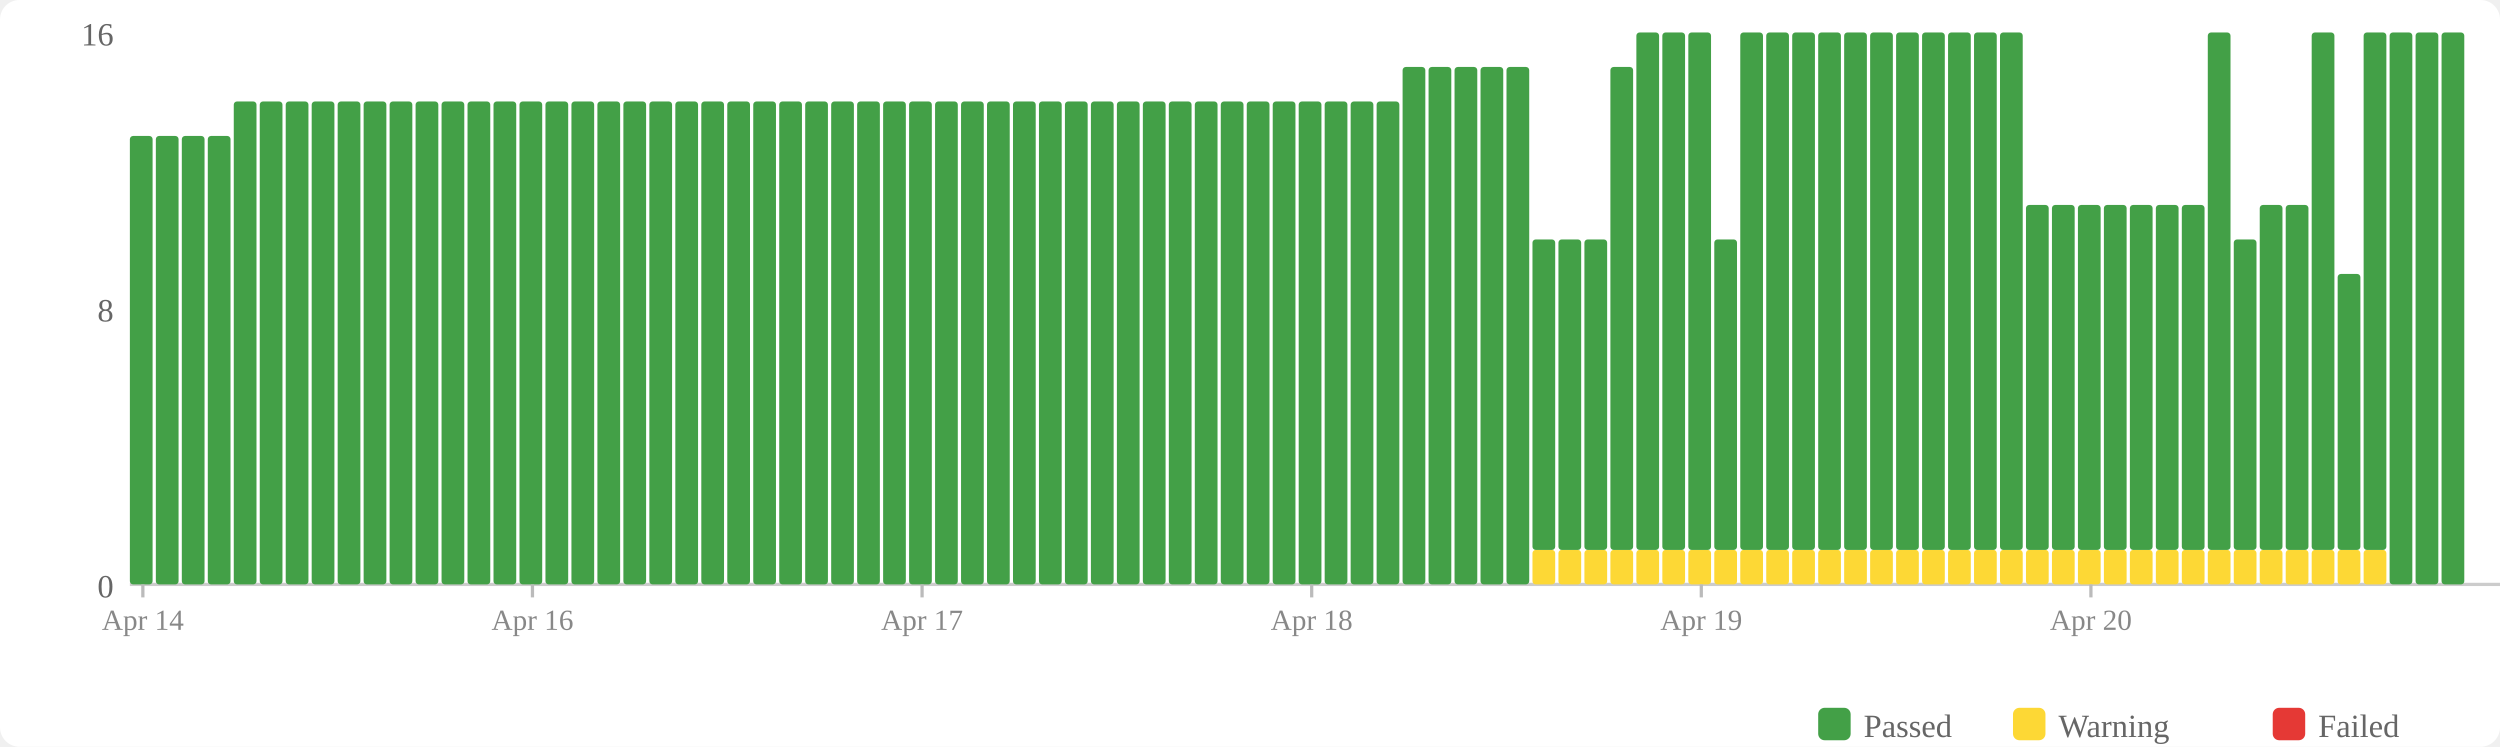
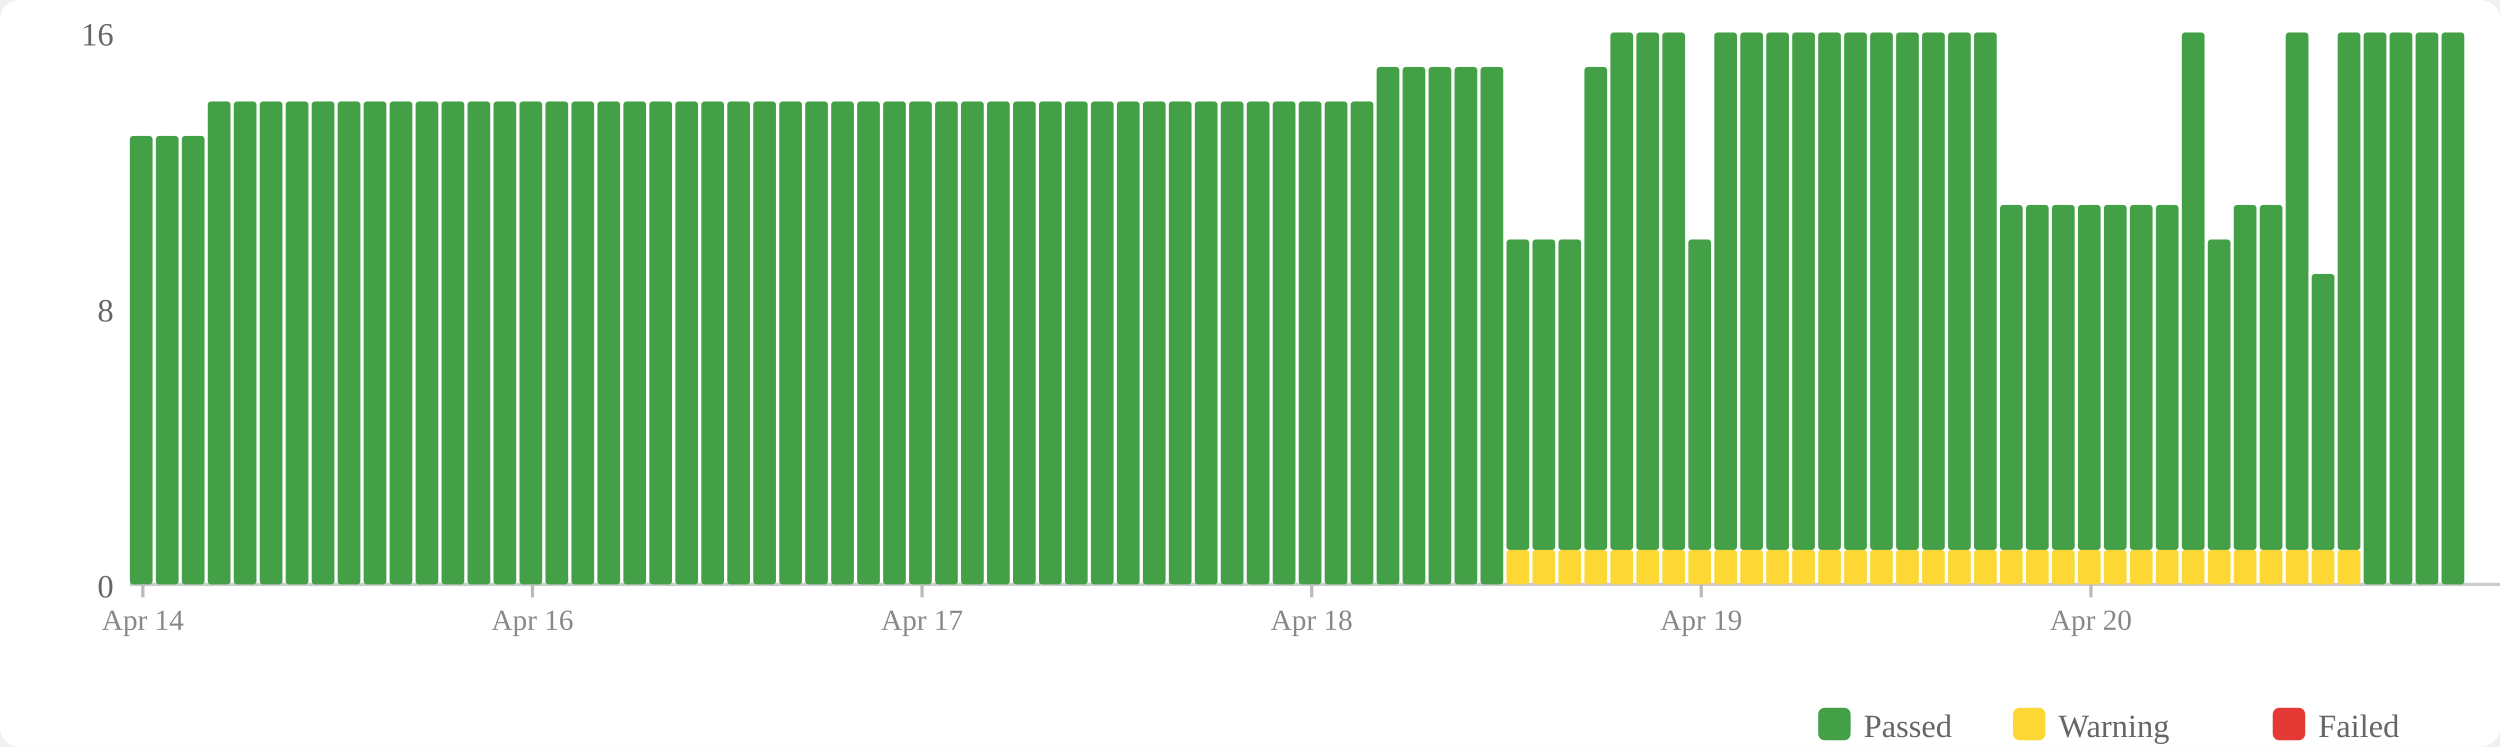
<svg xmlns="http://www.w3.org/2000/svg" width="770" height="230" viewBox="0 0 770 230">
  <rect width="770" height="230" fill="#fff" rx="6" />
  <rect x="560" y="218" width="10" height="10" fill="#43a047" rx="2" />
  <text x="574" y="227" font-size="10" fill="#666">Passed</text>
  <rect x="620" y="218" width="10" height="10" fill="#fdd835" rx="2" />
  <text x="634" y="227" font-size="10" fill="#666">Warning</text>
  <rect x="700" y="218" width="10" height="10" fill="#e53935" rx="2" />
  <text x="714" y="227" font-size="10" fill="#666">Failed</text>
  <text x="35" y="184" text-anchor="end" font-size="10" fill="#666">0</text>
  <text x="35" y="99" text-anchor="end" font-size="10" fill="#666">8</text>
  <text x="35" y="14" text-anchor="end" font-size="10" fill="#666">16</text>
  <line x1="40" y1="180" x2="770" y2="180" stroke="#ccc" stroke-width="1" />
  <rect x="40" y="41.875" width="7" height="138.125" fill="#43a047" rx="1" />
  <rect x="48" y="41.875" width="7" height="138.125" fill="#43a047" rx="1" />
  <rect x="56" y="41.875" width="7" height="138.125" fill="#43a047" rx="1" />
-   <rect x="64" y="41.875" width="7" height="138.125" fill="#43a047" rx="1" />
+   <rect x="64" y="31.25" width="7" height="148.75" fill="#43a047" rx="1" />
  <rect x="72" y="31.25" width="7" height="148.75" fill="#43a047" rx="1" />
  <rect x="80" y="31.25" width="7" height="148.75" fill="#43a047" rx="1" />
  <rect x="88" y="31.25" width="7" height="148.75" fill="#43a047" rx="1" />
  <rect x="96" y="31.25" width="7" height="148.75" fill="#43a047" rx="1" />
  <rect x="104" y="31.25" width="7" height="148.75" fill="#43a047" rx="1" />
  <rect x="112" y="31.25" width="7" height="148.75" fill="#43a047" rx="1" />
  <rect x="120" y="31.25" width="7" height="148.75" fill="#43a047" rx="1" />
  <rect x="128" y="31.25" width="7" height="148.75" fill="#43a047" rx="1" />
  <rect x="136" y="31.25" width="7" height="148.75" fill="#43a047" rx="1" />
  <rect x="144" y="31.25" width="7" height="148.75" fill="#43a047" rx="1" />
  <rect x="152" y="31.25" width="7" height="148.75" fill="#43a047" rx="1" />
  <rect x="160" y="31.25" width="7" height="148.75" fill="#43a047" rx="1" />
  <rect x="168" y="31.25" width="7" height="148.75" fill="#43a047" rx="1" />
  <rect x="176" y="31.25" width="7" height="148.75" fill="#43a047" rx="1" />
  <rect x="184" y="31.25" width="7" height="148.75" fill="#43a047" rx="1" />
  <rect x="192" y="31.25" width="7" height="148.75" fill="#43a047" rx="1" />
  <rect x="200" y="31.25" width="7" height="148.75" fill="#43a047" rx="1" />
  <rect x="208" y="31.25" width="7" height="148.75" fill="#43a047" rx="1" />
  <rect x="216" y="31.25" width="7" height="148.75" fill="#43a047" rx="1" />
  <rect x="224" y="31.25" width="7" height="148.75" fill="#43a047" rx="1" />
  <rect x="232" y="31.25" width="7" height="148.75" fill="#43a047" rx="1" />
  <rect x="240" y="31.25" width="7" height="148.75" fill="#43a047" rx="1" />
  <rect x="248" y="31.25" width="7" height="148.75" fill="#43a047" rx="1" />
  <rect x="256" y="31.25" width="7" height="148.75" fill="#43a047" rx="1" />
  <rect x="264" y="31.25" width="7" height="148.75" fill="#43a047" rx="1" />
  <rect x="272" y="31.25" width="7" height="148.75" fill="#43a047" rx="1" />
  <rect x="280" y="31.25" width="7" height="148.75" fill="#43a047" rx="1" />
  <rect x="288" y="31.25" width="7" height="148.75" fill="#43a047" rx="1" />
  <rect x="296" y="31.25" width="7" height="148.75" fill="#43a047" rx="1" />
  <rect x="304" y="31.25" width="7" height="148.75" fill="#43a047" rx="1" />
  <rect x="312" y="31.25" width="7" height="148.75" fill="#43a047" rx="1" />
  <rect x="320" y="31.25" width="7" height="148.75" fill="#43a047" rx="1" />
  <rect x="328" y="31.25" width="7" height="148.75" fill="#43a047" rx="1" />
  <rect x="336" y="31.25" width="7" height="148.75" fill="#43a047" rx="1" />
  <rect x="344" y="31.25" width="7" height="148.75" fill="#43a047" rx="1" />
  <rect x="352" y="31.25" width="7" height="148.75" fill="#43a047" rx="1" />
  <rect x="360" y="31.25" width="7" height="148.75" fill="#43a047" rx="1" />
  <rect x="368" y="31.25" width="7" height="148.75" fill="#43a047" rx="1" />
  <rect x="376" y="31.25" width="7" height="148.75" fill="#43a047" rx="1" />
  <rect x="384" y="31.25" width="7" height="148.75" fill="#43a047" rx="1" />
  <rect x="392" y="31.25" width="7" height="148.75" fill="#43a047" rx="1" />
  <rect x="400" y="31.25" width="7" height="148.75" fill="#43a047" rx="1" />
  <rect x="408" y="31.25" width="7" height="148.75" fill="#43a047" rx="1" />
  <rect x="416" y="31.25" width="7" height="148.75" fill="#43a047" rx="1" />
-   <rect x="424" y="31.25" width="7" height="148.75" fill="#43a047" rx="1" />
+   <rect x="424" y="20.625" width="7" height="159.375" fill="#43a047" rx="1" />
  <rect x="432" y="20.625" width="7" height="159.375" fill="#43a047" rx="1" />
  <rect x="440" y="20.625" width="7" height="159.375" fill="#43a047" rx="1" />
  <rect x="448" y="20.625" width="7" height="159.375" fill="#43a047" rx="1" />
  <rect x="456" y="20.625" width="7" height="159.375" fill="#43a047" rx="1" />
-   <rect x="464" y="20.625" width="7" height="159.375" fill="#43a047" rx="1" />
+   <rect x="464" y="169.375" width="7" height="10.625" fill="#fdd835" rx="1" />
+   <rect x="464" y="73.75" width="7" height="95.625" fill="#43a047" rx="1" />
  <rect x="472" y="169.375" width="7" height="10.625" fill="#fdd835" rx="1" />
  <rect x="472" y="73.75" width="7" height="95.625" fill="#43a047" rx="1" />
  <rect x="480" y="169.375" width="7" height="10.625" fill="#fdd835" rx="1" />
  <rect x="480" y="73.75" width="7" height="95.625" fill="#43a047" rx="1" />
  <rect x="488" y="169.375" width="7" height="10.625" fill="#fdd835" rx="1" />
-   <rect x="488" y="73.75" width="7" height="95.625" fill="#43a047" rx="1" />
+   <rect x="488" y="20.625" width="7" height="148.75" fill="#43a047" rx="1" />
  <rect x="496" y="169.375" width="7" height="10.625" fill="#fdd835" rx="1" />
-   <rect x="496" y="20.625" width="7" height="148.75" fill="#43a047" rx="1" />
+   <rect x="496" y="10" width="7" height="159.375" fill="#43a047" rx="1" />
  <rect x="504" y="169.375" width="7" height="10.625" fill="#fdd835" rx="1" />
  <rect x="504" y="10" width="7" height="159.375" fill="#43a047" rx="1" />
  <rect x="512" y="169.375" width="7" height="10.625" fill="#fdd835" rx="1" />
  <rect x="512" y="10" width="7" height="159.375" fill="#43a047" rx="1" />
  <rect x="520" y="169.375" width="7" height="10.625" fill="#fdd835" rx="1" />
-   <rect x="520" y="10" width="7" height="159.375" fill="#43a047" rx="1" />
+   <rect x="520" y="73.75" width="7" height="95.625" fill="#43a047" rx="1" />
  <rect x="528" y="169.375" width="7" height="10.625" fill="#fdd835" rx="1" />
-   <rect x="528" y="73.75" width="7" height="95.625" fill="#43a047" rx="1" />
+   <rect x="528" y="10" width="7" height="159.375" fill="#43a047" rx="1" />
  <rect x="536" y="169.375" width="7" height="10.625" fill="#fdd835" rx="1" />
  <rect x="536" y="10" width="7" height="159.375" fill="#43a047" rx="1" />
  <rect x="544" y="169.375" width="7" height="10.625" fill="#fdd835" rx="1" />
  <rect x="544" y="10" width="7" height="159.375" fill="#43a047" rx="1" />
  <rect x="552" y="169.375" width="7" height="10.625" fill="#fdd835" rx="1" />
  <rect x="552" y="10" width="7" height="159.375" fill="#43a047" rx="1" />
  <rect x="560" y="169.375" width="7" height="10.625" fill="#fdd835" rx="1" />
  <rect x="560" y="10" width="7" height="159.375" fill="#43a047" rx="1" />
  <rect x="568" y="169.375" width="7" height="10.625" fill="#fdd835" rx="1" />
  <rect x="568" y="10" width="7" height="159.375" fill="#43a047" rx="1" />
  <rect x="576" y="169.375" width="7" height="10.625" fill="#fdd835" rx="1" />
  <rect x="576" y="10" width="7" height="159.375" fill="#43a047" rx="1" />
  <rect x="584" y="169.375" width="7" height="10.625" fill="#fdd835" rx="1" />
  <rect x="584" y="10" width="7" height="159.375" fill="#43a047" rx="1" />
  <rect x="592" y="169.375" width="7" height="10.625" fill="#fdd835" rx="1" />
  <rect x="592" y="10" width="7" height="159.375" fill="#43a047" rx="1" />
  <rect x="600" y="169.375" width="7" height="10.625" fill="#fdd835" rx="1" />
  <rect x="600" y="10" width="7" height="159.375" fill="#43a047" rx="1" />
  <rect x="608" y="169.375" width="7" height="10.625" fill="#fdd835" rx="1" />
  <rect x="608" y="10" width="7" height="159.375" fill="#43a047" rx="1" />
  <rect x="616" y="169.375" width="7" height="10.625" fill="#fdd835" rx="1" />
-   <rect x="616" y="10" width="7" height="159.375" fill="#43a047" rx="1" />
+   <rect x="616" y="63.125" width="7" height="106.25" fill="#43a047" rx="1" />
  <rect x="624" y="169.375" width="7" height="10.625" fill="#fdd835" rx="1" />
  <rect x="624" y="63.125" width="7" height="106.25" fill="#43a047" rx="1" />
  <rect x="632" y="169.375" width="7" height="10.625" fill="#fdd835" rx="1" />
  <rect x="632" y="63.125" width="7" height="106.25" fill="#43a047" rx="1" />
  <rect x="640" y="169.375" width="7" height="10.625" fill="#fdd835" rx="1" />
  <rect x="640" y="63.125" width="7" height="106.25" fill="#43a047" rx="1" />
  <rect x="648" y="169.375" width="7" height="10.625" fill="#fdd835" rx="1" />
  <rect x="648" y="63.125" width="7" height="106.25" fill="#43a047" rx="1" />
  <rect x="656" y="169.375" width="7" height="10.625" fill="#fdd835" rx="1" />
  <rect x="656" y="63.125" width="7" height="106.25" fill="#43a047" rx="1" />
  <rect x="664" y="169.375" width="7" height="10.625" fill="#fdd835" rx="1" />
  <rect x="664" y="63.125" width="7" height="106.25" fill="#43a047" rx="1" />
  <rect x="672" y="169.375" width="7" height="10.625" fill="#fdd835" rx="1" />
-   <rect x="672" y="63.125" width="7" height="106.25" fill="#43a047" rx="1" />
+   <rect x="672" y="10" width="7" height="159.375" fill="#43a047" rx="1" />
  <rect x="680" y="169.375" width="7" height="10.625" fill="#fdd835" rx="1" />
-   <rect x="680" y="10" width="7" height="159.375" fill="#43a047" rx="1" />
+   <rect x="680" y="73.75" width="7" height="95.625" fill="#43a047" rx="1" />
  <rect x="688" y="169.375" width="7" height="10.625" fill="#fdd835" rx="1" />
-   <rect x="688" y="73.75" width="7" height="95.625" fill="#43a047" rx="1" />
+   <rect x="688" y="63.125" width="7" height="106.25" fill="#43a047" rx="1" />
  <rect x="696" y="169.375" width="7" height="10.625" fill="#fdd835" rx="1" />
  <rect x="696" y="63.125" width="7" height="106.25" fill="#43a047" rx="1" />
  <rect x="704" y="169.375" width="7" height="10.625" fill="#fdd835" rx="1" />
-   <rect x="704" y="63.125" width="7" height="106.25" fill="#43a047" rx="1" />
+   <rect x="704" y="10" width="7" height="159.375" fill="#43a047" rx="1" />
  <rect x="712" y="169.375" width="7" height="10.625" fill="#fdd835" rx="1" />
-   <rect x="712" y="10" width="7" height="159.375" fill="#43a047" rx="1" />
+   <rect x="712" y="84.375" width="7" height="85" fill="#43a047" rx="1" />
  <rect x="720" y="169.375" width="7" height="10.625" fill="#fdd835" rx="1" />
-   <rect x="720" y="84.375" width="7" height="85" fill="#43a047" rx="1" />
-   <rect x="728" y="169.375" width="7" height="10.625" fill="#fdd835" rx="1" />
-   <rect x="728" y="10" width="7" height="159.375" fill="#43a047" rx="1" />
+   <rect x="720" y="10" width="7" height="159.375" fill="#43a047" rx="1" />
+   <rect x="728" y="10" width="7" height="170" fill="#43a047" rx="1" />
  <rect x="736" y="10" width="7" height="170" fill="#43a047" rx="1" />
  <rect x="744" y="10" width="7" height="170" fill="#43a047" rx="1" />
  <rect x="752" y="10" width="7" height="170" fill="#43a047" rx="1" />
  <line x1="44.0" y1="180" x2="44.0" y2="184" stroke="#bbb" stroke-width="1" />
  <text x="44.0" y="194" text-anchor="middle" font-size="9" fill="#888">Apr 14</text>
  <line x1="164.0" y1="180" x2="164.0" y2="184" stroke="#bbb" stroke-width="1" />
  <text x="164.0" y="194" text-anchor="middle" font-size="9" fill="#888">Apr 16</text>
  <line x1="284.0" y1="180" x2="284.0" y2="184" stroke="#bbb" stroke-width="1" />
  <text x="284.0" y="194" text-anchor="middle" font-size="9" fill="#888">Apr 17</text>
  <line x1="404.0" y1="180" x2="404.0" y2="184" stroke="#bbb" stroke-width="1" />
  <text x="404.0" y="194" text-anchor="middle" font-size="9" fill="#888">Apr 18</text>
  <line x1="524.0" y1="180" x2="524.0" y2="184" stroke="#bbb" stroke-width="1" />
  <text x="524.0" y="194" text-anchor="middle" font-size="9" fill="#888">Apr 19</text>
  <line x1="644.0" y1="180" x2="644.0" y2="184" stroke="#bbb" stroke-width="1" />
  <text x="644.0" y="194" text-anchor="middle" font-size="9" fill="#888">Apr 20</text>
</svg>
